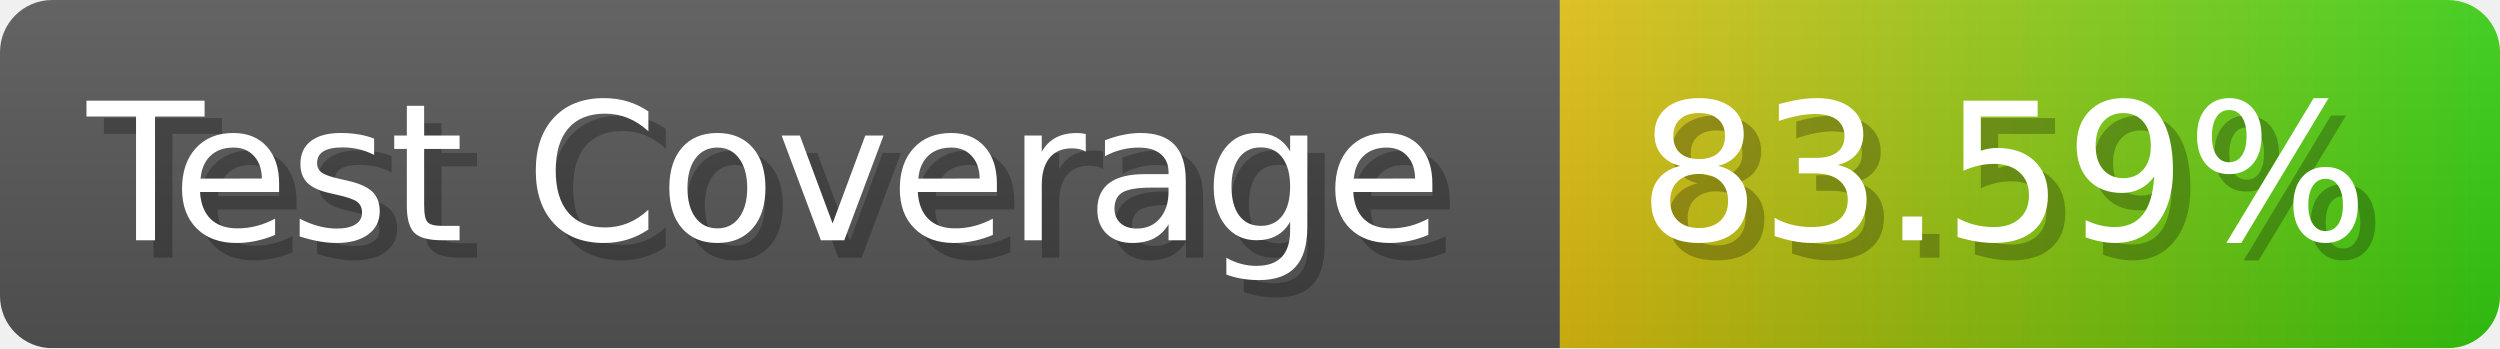
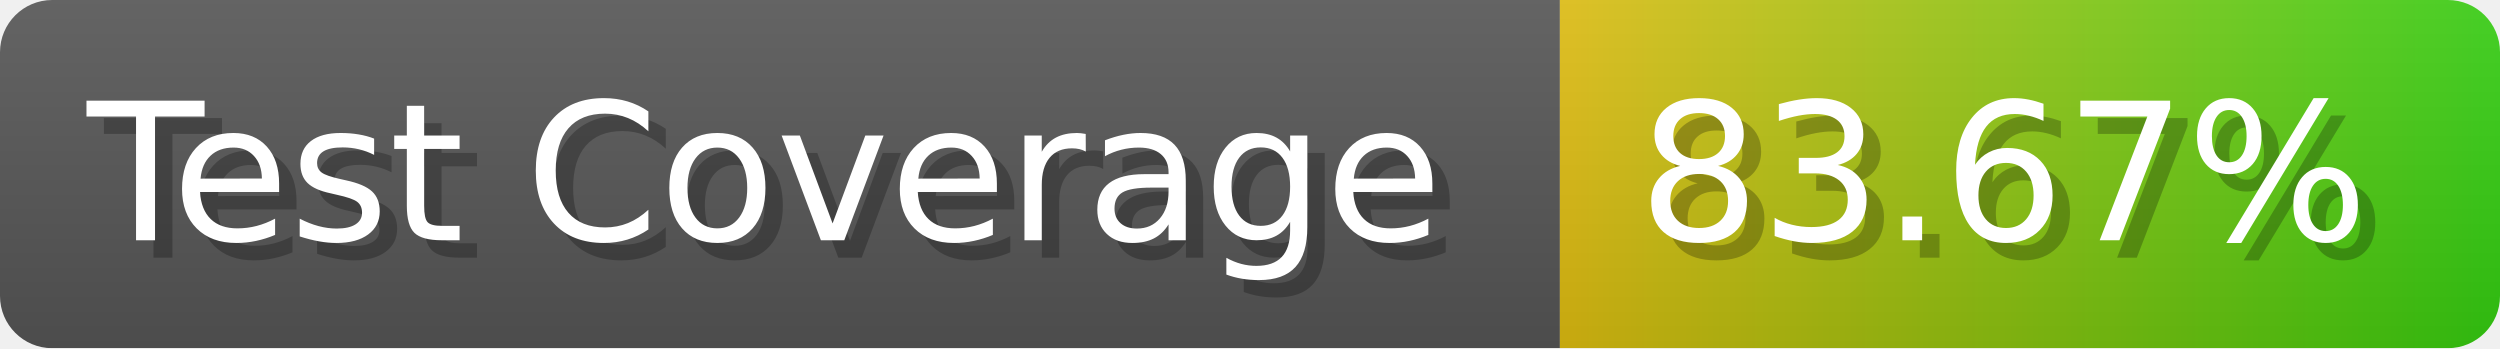
- <svg xmlns="http://www.w3.org/2000/svg" width="143.6" height="20" viewBox="0 0 1436 200" role="img" aria-label="Test Coverage: 83.59%">
+ <svg xmlns="http://www.w3.org/2000/svg" width="143.6" height="20" viewBox="0 0 1436 200" role="img" aria-label="Test Coverage: 83.67%">
  <linearGradient id="a" x2="0" y2="100%">
    <stop offset="0" stop-opacity=".1" stop-color="#EEE" />
    <stop offset="1" stop-opacity=".1" />
  </linearGradient>
  <mask id="m">
    <rect width="1436" height="200" rx="30" fill="#FFF" />
  </mask>
  <g mask="url(#m)">
    <rect width="896" height="200" fill="#555" />
    <rect width="540" height="200" fill="url(#x)" x="896" />
    <rect width="1436" height="200" fill="url(#a)" />
  </g>
  <g aria-hidden="true" fill="#fff" text-anchor="start" font-family="Verdana,DejaVu Sans,sans-serif" font-size="110">
    <text x="60" y="148" textLength="796" fill="#000" opacity="0.25">Test Coverage</text>
    <text x="50" y="138" textLength="796">Test Coverage</text>
-     <text x="951" y="148" textLength="440" fill="#000" opacity="0.25">83.59%</text>
-     <text x="941" y="138" textLength="440">83.59%</text>
+     <text x="951" y="148" textLength="440" fill="#000" opacity="0.25">83.67%</text>
+     <text x="941" y="138" textLength="440">83.67%</text>
  </g>
  <linearGradient id="x" x1="0%" y1="0%" x2="100%" y2="0%">
    <stop offset="0%" style="stop-color:#DB1" />
    <stop offset="100%" style="stop-color:#3C1" />
  </linearGradient>
</svg>
